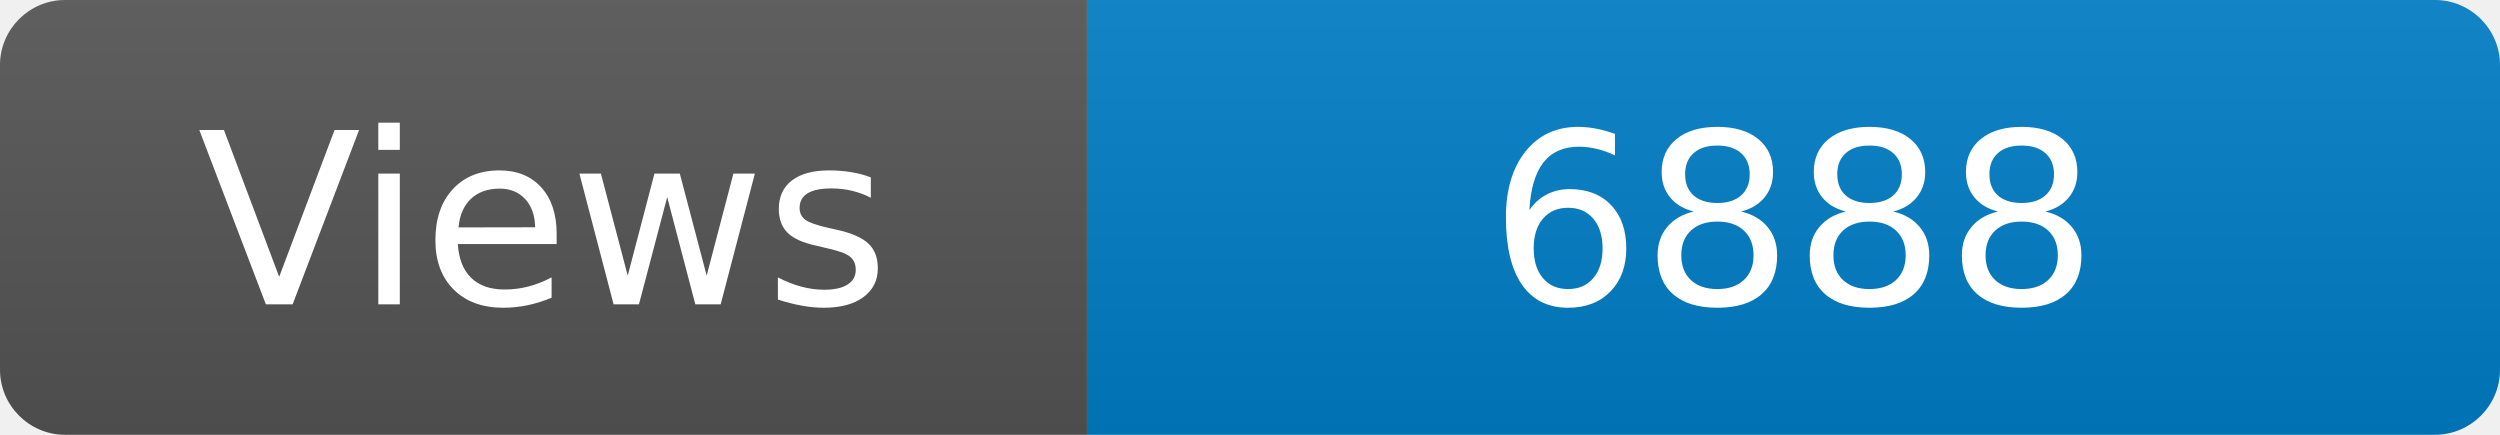
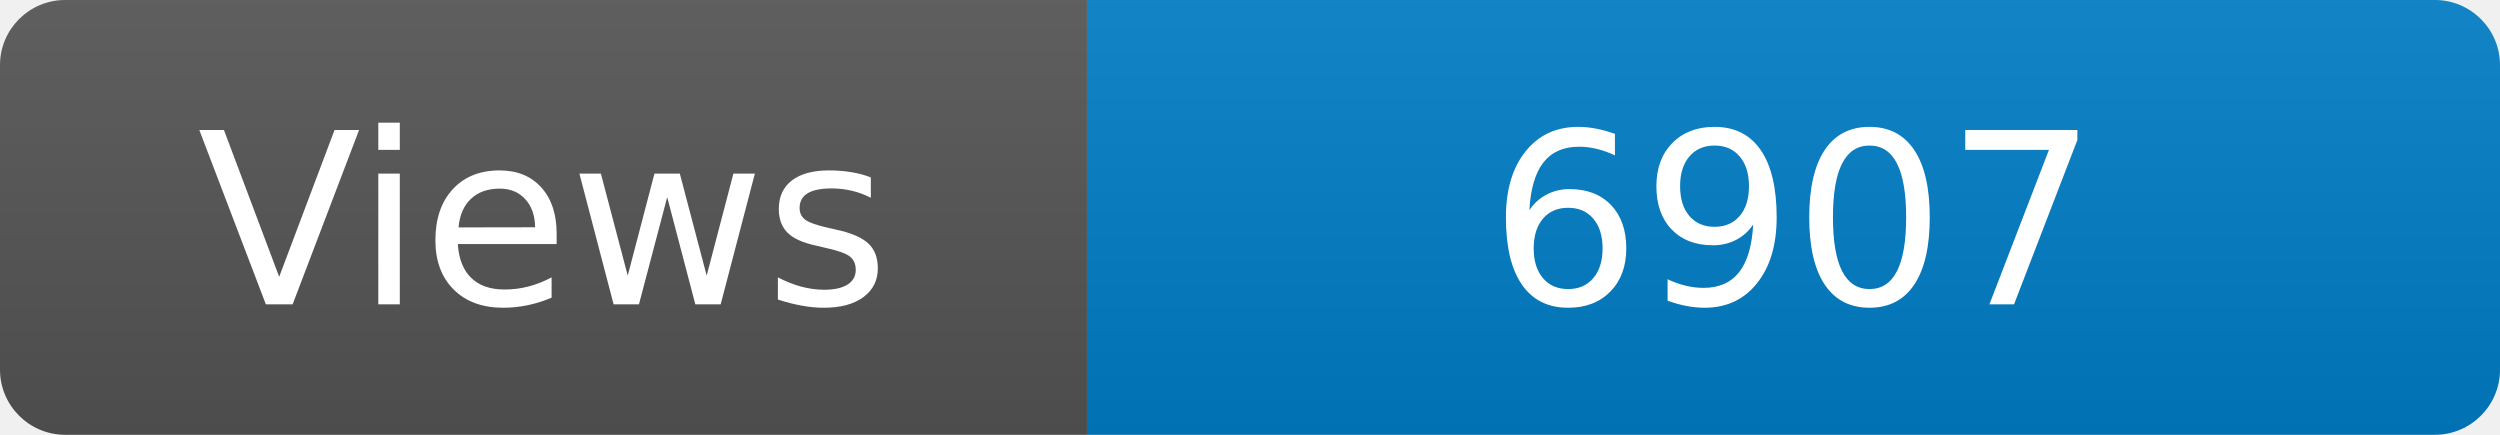
<svg xmlns="http://www.w3.org/2000/svg" width="115" height="20" role="img" aria-label="Maintained?: yes">
  <linearGradient id="s" x2="0" y2="100%">
    <stop offset="0" stop-color="#bbb" stop-opacity=".1" />
    <stop offset="1" stop-opacity=".1" />
  </linearGradient>
  <clipPath id="r">
    <rect width="115" height="20" rx="3" fill="#fff" />
  </clipPath>
  <g clip-path="url(#r)">
    <rect width="50" height="20" fill="#555" />
    <rect x="50" width="160" height="20" fill="#007ec6" />
    <rect width="115" height="20" fill="url(#s)" />
  </g>
  <g fill="#fff" text-anchor="middle" font-family="Verdana,Geneva,DejaVu Sans,sans-serif" font-size="110">
    <text x="250" y="140" transform="scale(.1)" fill="#fff">Views</text>
-     <text x="825" y="140" transform="scale(.1)" fill="#fff">6888</text>
+     <text x="825" y="140" transform="scale(.1)" fill="#fff">6907</text>
  </g>
</svg>
